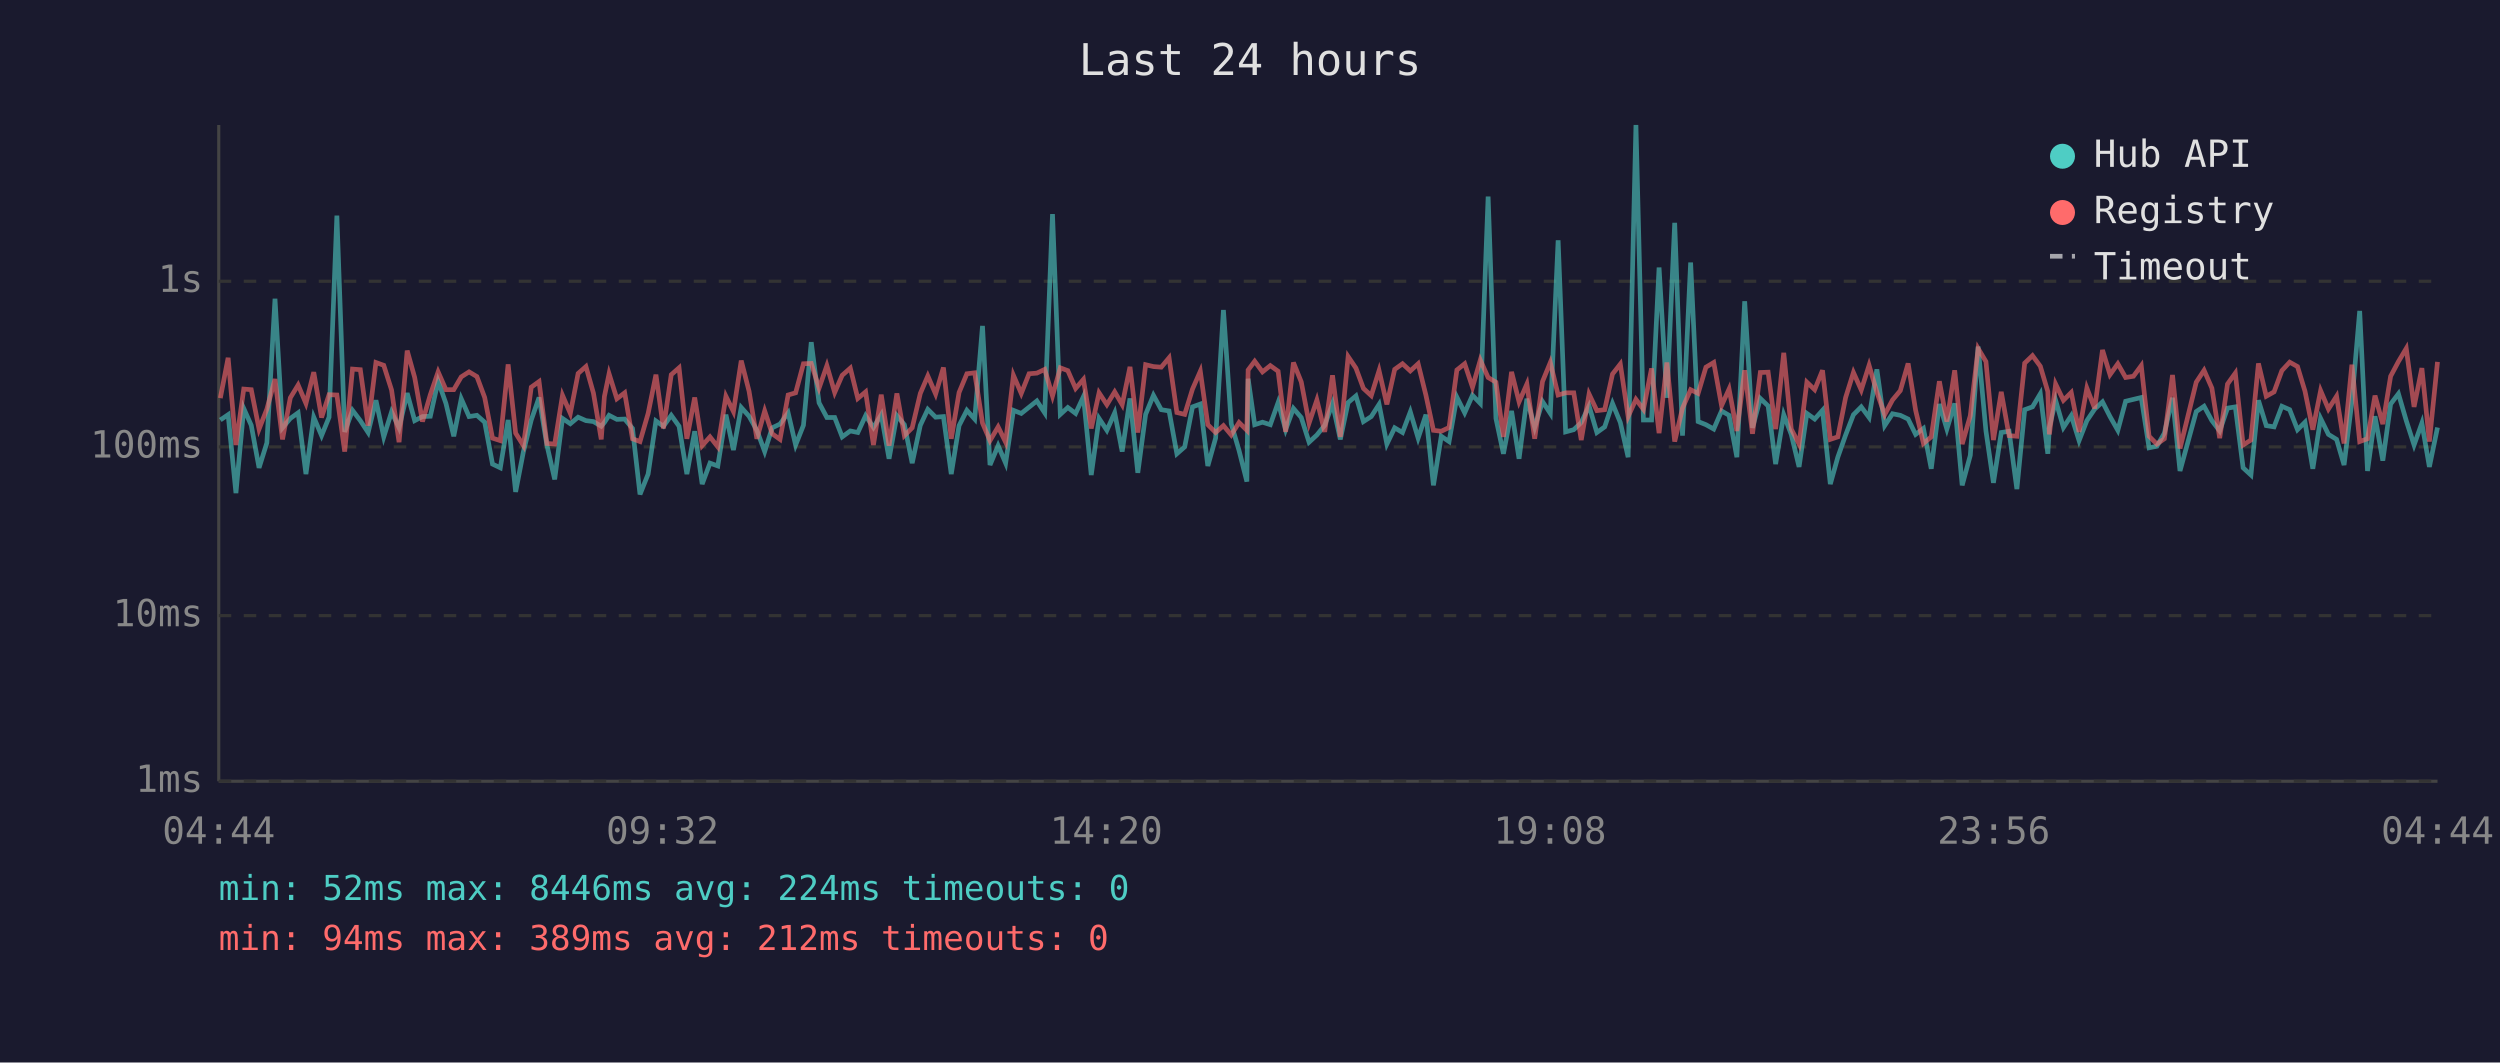
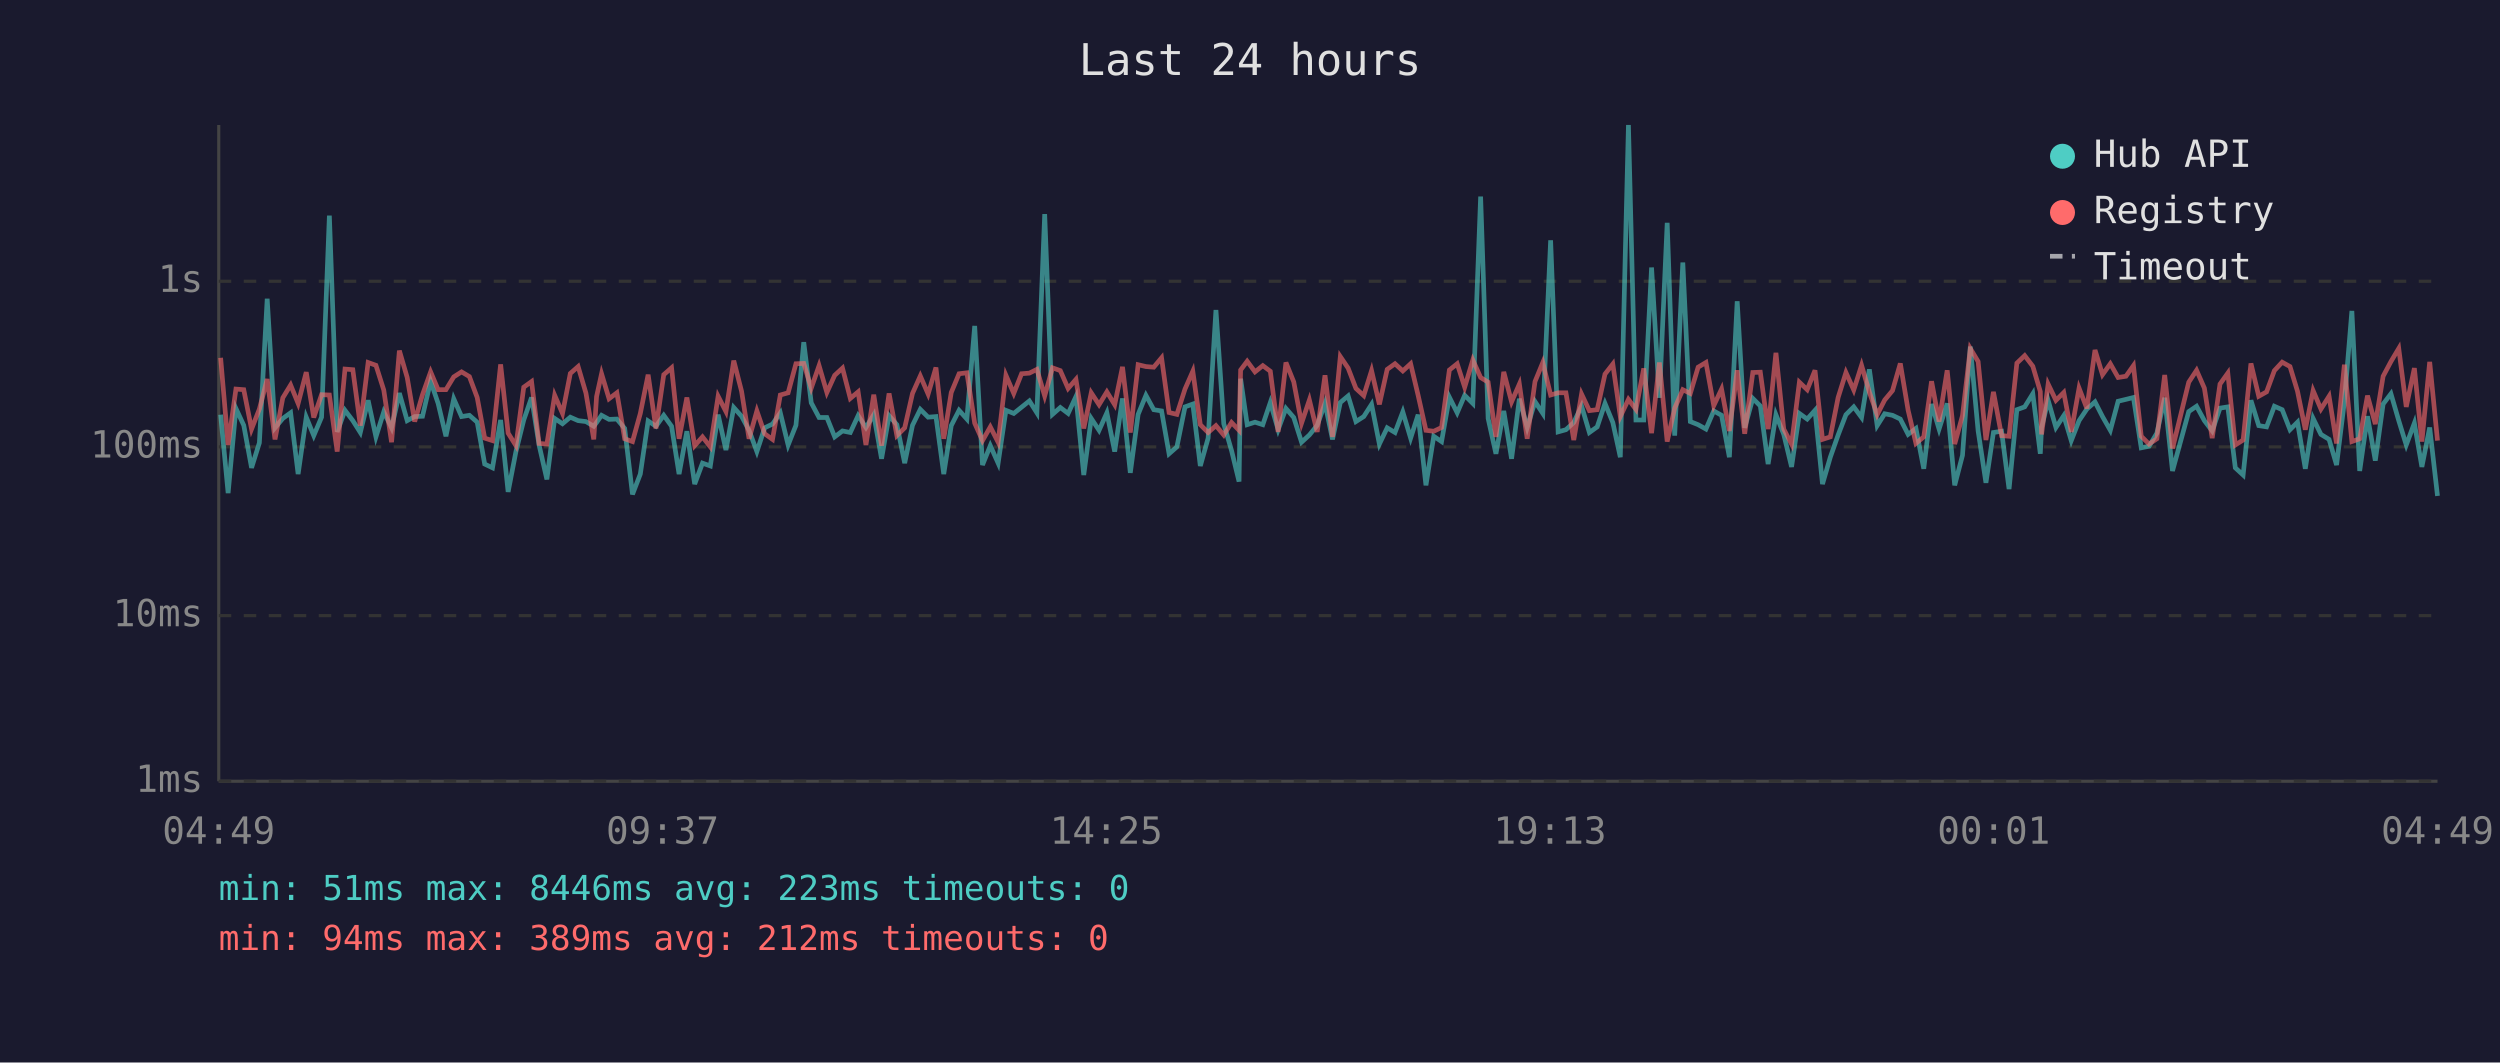
<svg xmlns="http://www.w3.org/2000/svg" viewBox="0 0 800 340" font-family="monospace" font-size="12">
  <rect width="800" height="340" fill="#1a1a2e" />
  <text x="400" y="24" fill="#e0e0e0" font-size="14" text-anchor="middle">Last 24 hours</text>
  <line x1="70" y1="40" x2="70" y2="250" stroke="#444" stroke-width="1" />
  <line x1="70" y1="250" x2="780" y2="250" stroke="#444" stroke-width="1" />
  <line x1="70" y1="250" x2="780" y2="250" stroke="#333" stroke-width="1" stroke-dasharray="4" />
  <text x="65" y="250" fill="#888" text-anchor="end" dominant-baseline="middle">1ms</text>
  <line x1="70" y1="197" x2="780" y2="197" stroke="#333" stroke-width="1" stroke-dasharray="4" />
  <text x="65" y="197" fill="#888" text-anchor="end" dominant-baseline="middle">10ms</text>
  <line x1="70" y1="143" x2="780" y2="143" stroke="#333" stroke-width="1" stroke-dasharray="4" />
  <text x="65" y="143" fill="#888" text-anchor="end" dominant-baseline="middle">100ms</text>
  <line x1="70" y1="90" x2="780" y2="90" stroke="#333" stroke-width="1" stroke-dasharray="4" />
  <text x="65" y="90" fill="#888" text-anchor="end" dominant-baseline="middle">1s</text>
-   <text x="70" y="270" fill="#888" text-anchor="middle">04:44</text>
-   <text x="212" y="270" fill="#888" text-anchor="middle">09:32</text>
-   <text x="354" y="270" fill="#888" text-anchor="middle">14:20</text>
-   <text x="496" y="270" fill="#888" text-anchor="middle">19:08</text>
-   <text x="638" y="270" fill="#888" text-anchor="middle">23:56</text>
-   <text x="780" y="270" fill="#888" text-anchor="middle">04:44</text>
-   <polyline points="70.5,134.4 73.0,132.7 75.5,157.8 78.0,130.7 80.4,136.1 82.9,149.7 85.4,141.7 88.0,95.6 90.4,136.9 92.9,133.9 95.4,132.1 97.9,151.7 100.4,133.5 102.9,139.4 105.3,133.5 107.8,69.0 110.3,138.2 112.8,131.3 115.3,134.6 117.8,138.4 120.3,128.1 122.8,139.8 125.3,131.8 127.7,136.9 130.3,125.8 132.7,134.6 135.2,133.3 137.7,133.2 140.2,122.0 142.7,129.1 145.2,139.6 147.6,127.6 150.1,133.3 152.6,132.9 155.1,135.1 157.6,148.5 160.1,149.7 162.6,134.4 165.0,157.4 167.5,144.5 170.0,134.4 172.5,127.2 175.0,142.4 177.5,153.4 180.0,133.9 182.5,135.6 185.0,133.5 187.5,134.6 189.9,134.9 192.4,136.4 193.4,135.2 194.9,132.9 197.4,134.2 199.9,134.1 202.4,137.1 204.8,158.2 207.4,151.7 209.9,134.7 212.3,136.4 214.8,132.9 217.3,136.4 219.8,151.7 222.3,138.0 224.7,154.9 227.2,148.2 229.7,149.1 232.3,132.7 234.7,144.0 237.2,130.4 239.7,133.2 242.2,137.7 244.7,144.5 247.1,136.9 249.6,135.7 252.2,132.1 254.6,142.4 257.1,136.1 259.6,109.5 262.1,128.9 264.6,133.6 267.1,133.6 269.5,139.8 272.1,137.9 274.5,138.4 277.0,133.0 279.5,136.8 282.0,132.7 284.5,146.8 287.0,133.0 289.4,135.9 291.9,148.2 294.5,136.1 296.9,131.0 299.4,133.5 301.9,133.3 304.4,151.7 306.9,136.2 309.4,131.3 311.9,134.1 314.4,104.3 316.8,148.8 319.4,142.6 321.8,148.2 324.3,131.3 326.8,132.3 329.3,130.3 331.8,128.3 334.3,132.1 336.8,68.5 339.3,132.6 341.7,130.4 344.2,132.3 346.7,126.9 349.2,152.0 351.7,133.9 354.2,137.7 356.7,132.1 359.1,144.5 361.6,127.5 364.1,151.3 366.6,132.6 369.1,126.5 371.6,131.1 374.1,131.5 376.6,145.2 379.1,143.0 381.6,130.2 384.1,129.3 386.5,149.1 389.0,140.2 391.5,99.2 394.0,135.6 396.5,144.2 399.0,154.1 399.4,121.2 401.5,135.9 404.0,135.1 406.5,135.9 409.0,128.8 411.4,137.5 413.9,130.7 416.4,133.6 418.9,141.5 421.4,139.2 423.9,136.1 426.4,129.1 428.9,140.6 431.4,128.8 433.9,126.7 436.3,134.9 438.8,133.3 441.3,129.4 443.8,142.1 446.3,136.9 448.8,138.4 451.3,131.8 453.8,140.2 456.3,132.7 458.7,155.3 461.2,139.6 463.7,141.3 466.2,127.1 468.7,132.1 471.2,126.5 473.7,129.1 476.2,62.9 478.7,133.9 481.1,145.2 483.7,131.5 486.1,146.8 488.6,127.6 491.1,136.8 493.6,128.5 496.1,132.3 498.6,76.9 501.0,138.2 503.6,137.5 506.0,135.2 508.5,129.9 511.0,138.4 513.5,136.6 516.0,129.1 518.5,135.2 521.0,146.3 523.5,40.0 525.9,134.4 528.5,134.4 530.9,85.6 533.4,127.3 535.9,71.3 538.4,139.4 541.0,84.0 543.4,134.9 545.9,135.9 548.4,137.3 550.9,131.5 553.3,132.9 555.8,146.3 558.3,96.4 560.8,136.9 563.3,127.5 565.8,129.9 568.2,148.5 570.8,132.7 573.2,139.0 575.7,149.4 578.2,132.3 580.7,134.1 583.2,131.3 585.7,154.9 588.1,146.3 590.6,139.2 593.1,132.7 595.6,130.2 598.1,133.6 600.6,118.2 603.1,136.2 605.6,132.4 608.1,132.9 610.6,134.1 613.0,139.0 615.5,137.1 618.0,150.0 620.6,129.3 623.0,137.3 625.5,129.1 627.9,155.3 630.5,145.7 633.0,110.9 635.5,137.9 637.9,154.5 640.4,138.4 642.9,138.0 645.4,156.5 647.9,131.1 650.4,130.2 652.9,126.0 655.3,145.2 655.8,136.8 657.8,128.1 660.3,136.8 662.8,133.0 665.3,141.0 667.8,134.6 670.3,130.9 672.8,128.6 675.2,133.3 677.7,137.7 680.2,128.4 682.7,127.8 685.2,127.2 687.7,143.3 690.2,142.8 692.6,138.6 695.2,127.3 697.6,150.7 702.8,131.7 705.3,130.0 707.8,134.6 710.3,137.9 712.8,130.6 715.3,130.2 717.8,149.7 720.3,152.0 722.7,128.1 725.2,136.2 727.7,136.6 730.2,130.0 732.7,131.1 735.2,137.5 737.6,135.1 740.1,150.0 742.6,133.9 745.1,139.0 747.7,140.6 750.1,148.8 752.6,128.5 755.1,99.5 757.6,150.7 760.0,133.2 762.5,147.4 765.0,129.3 767.5,126.0 770.0,134.6 772.5,142.4 775.0,135.4 777.4,149.4 780.0,136.8" fill="none" stroke="#4ecdc4" stroke-width="1.5" opacity="0.6" />
-   <polyline points="70.5,127.4 73.0,114.5 75.5,142.4 78.0,124.5 80.4,124.7 82.9,137.3 85.4,130.9 88.0,121.3 90.4,140.6 92.9,127.3 95.4,123.2 97.9,129.1 100.4,119.1 102.9,133.6 105.3,126.3 107.8,126.4 110.3,144.5 112.8,118.1 115.3,118.3 117.8,136.2 120.3,116.0 122.8,116.9 125.3,124.8 127.7,141.5 130.3,112.2 132.7,120.8 135.2,134.9 137.7,126.3 140.2,119.0 142.7,124.7 145.2,124.7 147.6,120.6 150.1,119.0 152.6,120.5 155.1,127.2 157.6,140.2 160.1,141.0 162.6,116.6 165.0,138.6 167.5,142.6 170.0,123.9 172.5,122.1 175.0,141.9 177.5,142.1 180.0,126.5 182.5,132.3 185.0,119.5 187.5,117.3 189.9,125.8 192.4,140.6 193.4,126.9 194.9,119.6 197.4,127.6 199.9,125.7 202.4,140.4 204.8,141.3 207.4,132.3 209.9,119.9 212.3,137.1 214.8,119.9 217.3,117.7 219.8,140.4 222.3,127.2 224.7,142.6 227.2,139.8 229.7,143.0 232.3,126.8 234.7,131.7 237.2,115.4 239.7,125.2 242.2,140.4 244.7,131.5 247.1,138.8 249.6,140.6 252.2,126.4 254.6,125.7 257.1,116.4 259.6,116.3 262.1,124.2 264.6,117.0 267.1,125.6 269.5,120.1 272.1,117.8 274.5,127.5 277.0,125.4 279.5,142.4 282.0,126.3 284.5,142.6 287.0,125.9 289.4,139.4 291.9,136.9 294.5,125.9 296.9,120.3 299.4,126.1 301.9,117.6 304.4,140.4 306.9,125.6 309.4,119.6 311.9,119.3 314.4,135.4 316.8,141.0 319.4,136.6 321.8,141.5 324.3,120.1 326.8,125.9 329.3,119.6 331.8,119.4 334.3,118.2 336.8,126.7 339.3,117.7 341.7,118.6 344.2,124.3 346.7,121.4 349.2,137.1 351.7,125.7 354.2,129.5 356.7,125.4 359.1,129.5 361.6,117.4 364.1,138.4 366.6,116.7 369.1,117.3 371.6,117.5 374.1,114.5 376.6,132.0 379.1,132.6 381.6,124.5 384.1,118.8 386.5,135.9 389.0,138.4 391.5,136.2 394.0,139.2 396.5,135.2 399.0,137.7 399.4,118.4 401.5,115.6 404.0,119.0 406.5,117.0 409.0,118.8 411.4,138.2 413.9,116.0 416.4,122.2 418.9,135.4 421.4,128.0 423.9,138.2 426.4,120.1 428.9,139.8 431.4,114.1 433.9,117.8 436.3,124.3 438.8,126.6 441.3,118.6 443.8,129.4 446.3,118.2 448.8,116.4 451.3,118.7 453.8,116.4 456.3,126.5 458.7,137.7 461.2,138.0 463.7,136.8 466.2,118.4 468.7,116.4 471.2,123.9 473.7,115.2 476.2,120.8 478.7,122.3 481.1,139.8 483.7,119.0 486.1,128.6 488.6,122.9 491.1,140.4 493.6,122.1 496.1,116.0 498.6,126.4 501.0,125.7 503.6,125.7 506.0,140.8 508.5,126.1 511.0,131.4 513.5,131.1 516.0,119.7 518.5,116.5 521.0,133.3 523.5,127.8 525.9,131.0 528.5,117.9 530.9,138.6 533.4,116.0 535.9,141.3 538.4,130.6 541.0,124.7 543.4,125.9 545.9,117.5 548.4,116.0 550.9,129.8 553.3,124.5 555.8,137.9 558.3,118.5 560.8,138.8 563.3,119.2 565.8,119.1 568.2,137.3 570.8,112.9 573.2,137.3 575.7,142.1 578.2,122.3 580.7,124.7 583.2,118.5 585.7,140.6 588.1,139.8 590.6,127.2 593.1,119.2 595.6,124.8 598.1,116.9 600.6,125.5 603.1,132.7 605.6,128.0 608.1,125.0 610.6,116.3 613.0,131.3 615.5,141.9 618.0,139.8 620.6,122.0 623.0,134.9 625.5,118.5 627.9,142.1 630.5,133.0 633.0,111.5 635.5,115.7 637.9,140.8 640.4,125.4 642.9,139.4 645.4,139.6 647.9,116.2 650.4,113.8 652.9,117.2 655.3,125.3 655.8,139.0 657.8,122.9 660.3,128.1 662.8,125.6 665.3,138.2 667.8,124.2 670.3,130.7 672.8,112.0 675.2,119.9 677.7,116.4 680.2,120.8 682.7,120.4 685.2,117.0 687.7,139.6 690.2,142.1 692.6,140.4 695.2,120.0 697.6,143.5 702.8,122.3 705.3,118.5 707.8,124.2 710.3,140.2 712.8,122.9 715.3,119.4 717.8,142.4 720.3,140.8 722.7,116.3 725.2,126.8 727.7,125.4 730.2,118.6 732.7,115.9 735.2,117.3 737.6,125.2 740.1,137.5 742.6,125.0 745.1,130.9 747.7,126.8 750.1,141.9 752.6,116.7 755.1,141.3 757.6,140.4 760.0,126.6 762.5,135.7 765.0,120.4 767.5,115.7 770.0,111.5 772.5,130.2 775.0,117.8 777.4,141.3 780.0,115.8" fill="none" stroke="#ff6b6b" stroke-width="1.5" opacity="0.6" />
+   <text x="70" y="270" fill="#888" text-anchor="middle">04:49</text>
+   <text x="212" y="270" fill="#888" text-anchor="middle">09:37</text>
+   <text x="354" y="270" fill="#888" text-anchor="middle">14:25</text>
+   <text x="496" y="270" fill="#888" text-anchor="middle">19:13</text>
+   <text x="638" y="270" fill="#888" text-anchor="middle">00:01</text>
+   <text x="780" y="270" fill="#888" text-anchor="middle">04:49</text>
+   <polyline points="70.6,132.7 73.0,157.8 75.5,130.7 78.0,136.1 80.5,149.7 83.0,141.7 85.5,95.6 88.0,136.9 90.5,133.9 93.0,132.1 95.4,151.7 98.0,133.5 100.4,139.4 102.9,133.5 105.4,69.0 107.9,138.2 110.4,131.3 112.9,134.6 115.3,138.4 117.8,128.1 120.3,139.8 122.8,131.8 125.3,136.9 127.8,125.8 130.3,134.6 132.7,133.3 135.2,133.2 137.8,122.0 140.2,129.1 142.7,139.6 145.2,127.6 147.7,133.3 150.2,132.9 152.7,135.1 155.1,148.5 157.6,149.7 160.2,134.4 162.6,157.4 165.1,144.5 167.6,134.4 170.1,127.2 172.5,142.4 175.0,153.4 177.5,133.9 180.0,135.6 182.5,133.5 185.0,134.6 187.5,134.9 190.0,136.4 190.9,135.2 192.5,132.9 194.9,134.2 197.4,134.1 199.9,137.1 202.4,158.2 204.9,151.7 207.4,134.7 209.9,136.4 212.4,132.9 214.9,136.4 217.3,151.7 219.8,138.0 222.3,154.9 224.8,148.2 227.3,149.1 229.8,132.7 232.3,144.0 234.8,130.4 237.3,133.2 239.7,137.7 242.2,144.5 244.7,136.9 247.2,135.7 249.7,132.1 252.2,142.4 254.7,136.1 257.2,109.5 259.6,128.9 262.1,133.6 264.6,133.6 267.1,139.8 269.6,137.9 272.1,138.4 274.6,133.0 277.1,136.8 279.6,132.7 282.1,146.8 284.5,133.0 287.0,135.9 289.5,148.2 292.0,136.1 294.5,131.0 297.0,133.5 299.5,133.3 302.0,151.7 304.4,136.2 306.9,131.3 309.4,134.1 311.9,104.3 314.4,148.8 316.9,142.6 319.4,148.2 321.9,131.3 324.4,132.3 326.9,130.3 329.4,128.3 331.8,132.1 334.3,68.5 336.8,132.6 339.3,130.4 341.8,132.3 344.3,126.9 346.8,152.0 349.2,133.9 351.7,137.7 354.2,132.1 356.7,144.5 359.2,127.5 361.7,151.3 364.2,132.6 366.7,126.5 369.2,131.1 371.7,131.5 374.1,145.2 376.6,143.0 379.2,130.2 381.7,129.3 384.1,149.1 386.6,140.2 389.1,99.2 391.6,135.6 394.1,144.2 396.5,154.1 397.0,121.2 399.1,135.9 401.6,135.1 404.1,135.9 406.5,128.8 409.0,137.5 411.5,130.7 414.0,133.6 416.5,141.5 419.0,139.2 421.5,136.1 424.0,129.1 426.4,140.6 428.9,128.8 431.4,126.7 433.9,134.9 436.4,133.3 438.9,129.4 441.4,142.1 443.9,136.9 446.4,138.4 448.9,131.8 451.4,140.2 453.8,132.7 456.3,155.3 458.8,139.6 461.3,141.3 463.8,127.1 466.3,132.1 468.7,126.5 471.3,129.1 473.8,62.9 476.2,133.9 478.7,145.2 481.2,131.5 483.7,146.8 486.2,127.6 488.7,136.8 491.2,128.5 493.7,132.3 496.2,76.9 498.6,138.2 501.1,137.5 503.6,135.2 506.1,129.9 508.6,138.4 511.1,136.6 513.6,129.1 516.1,135.2 518.5,146.3 521.1,40.0 523.5,134.4 526.0,134.4 528.5,85.6 531.0,127.3 533.5,71.3 535.9,139.4 538.5,84.0 540.9,134.9 543.4,135.9 545.9,137.3 548.4,131.5 550.9,132.9 553.4,146.3 555.9,96.4 558.3,136.9 560.9,127.5 563.3,129.9 565.8,148.5 568.3,132.7 570.8,139.0 573.3,149.4 575.8,132.3 578.3,134.1 580.8,131.3 583.2,154.9 585.7,146.3 588.2,139.2 590.7,132.7 593.2,130.2 595.7,133.6 598.2,118.2 600.7,136.2 603.1,132.4 605.6,132.9 608.1,134.1 610.6,139.0 613.1,137.1 615.6,150.0 618.1,129.3 620.5,137.3 623.1,129.1 625.5,155.3 628.0,145.7 630.5,110.9 633.0,137.9 635.5,154.5 637.9,138.4 640.5,138.0 642.9,156.5 645.4,131.1 647.9,130.2 650.5,126.0 652.9,145.2 653.3,136.8 655.4,128.1 657.9,136.8 660.4,133.0 662.8,141.0 665.3,134.6 667.8,130.9 670.4,128.6 672.8,133.3 675.3,137.7 677.8,128.4 680.3,127.8 682.7,127.2 685.2,143.3 687.7,142.8 690.2,138.6 692.7,127.3 695.2,150.7 700.4,131.7 702.9,130.0 705.4,134.6 707.9,137.9 710.4,130.6 712.9,130.2 715.3,149.7 717.8,152.0 720.3,128.1 722.8,136.2 725.3,136.6 727.8,130.0 730.3,131.1 732.8,137.5 735.2,135.1 737.7,150.0 740.2,133.9 742.7,139.0 745.3,140.6 747.7,148.8 750.2,128.5 752.6,99.5 755.1,150.7 757.6,133.2 760.1,147.4 762.6,129.3 765.1,126.0 767.6,134.6 770.0,142.4 772.6,135.4 775.0,149.4 777.5,136.8 780.0,158.7" fill="none" stroke="#4ecdc4" stroke-width="1.5" opacity="0.6" />
+   <polyline points="70.6,114.5 73.0,142.4 75.5,124.5 78.0,124.7 80.5,137.3 83.0,130.9 85.5,121.3 88.0,140.6 90.5,127.3 93.0,123.2 95.4,129.1 98.0,119.1 100.4,133.6 102.9,126.3 105.4,126.4 107.9,144.5 110.4,118.1 112.9,118.3 115.3,136.2 117.8,116.0 120.3,116.9 122.8,124.8 125.3,141.5 127.8,112.2 130.3,120.8 132.7,134.9 135.2,126.3 137.8,119.0 140.2,124.7 142.7,124.7 145.2,120.6 147.7,119.0 150.2,120.5 152.7,127.2 155.1,140.2 157.6,141.0 160.2,116.6 162.6,138.6 165.1,142.6 167.6,123.9 170.1,122.1 172.5,141.9 175.0,142.1 177.5,126.5 180.0,132.3 182.5,119.5 185.0,117.3 187.5,125.8 190.0,140.6 190.9,126.9 192.5,119.6 194.9,127.6 197.4,125.7 199.9,140.4 202.4,141.3 204.9,132.3 207.4,119.9 209.9,137.1 212.4,119.9 214.9,117.7 217.3,140.4 219.8,127.2 222.3,142.6 224.8,139.8 227.3,143.0 229.8,126.8 232.3,131.7 234.8,115.4 237.3,125.2 239.7,140.4 242.2,131.5 244.7,138.8 247.2,140.6 249.7,126.4 252.2,125.7 254.7,116.4 257.2,116.3 259.6,124.2 262.1,117.0 264.6,125.6 267.1,120.1 269.6,117.8 272.1,127.5 274.6,125.4 277.1,142.4 279.6,126.3 282.1,142.6 284.5,125.9 287.0,139.4 289.5,136.9 292.0,125.9 294.5,120.3 297.0,126.1 299.5,117.6 302.0,140.4 304.4,125.6 306.9,119.6 309.4,119.3 311.9,135.4 314.4,141.0 316.9,136.6 319.4,141.5 321.9,120.1 324.4,125.9 326.9,119.6 329.4,119.4 331.8,118.2 334.3,126.7 336.8,117.7 339.3,118.6 341.8,124.3 344.3,121.4 346.8,137.1 349.2,125.7 351.7,129.5 354.2,125.4 356.7,129.5 359.2,117.4 361.7,138.4 364.2,116.7 366.7,117.3 369.2,117.5 371.7,114.5 374.1,132.0 376.6,132.6 379.2,124.5 381.7,118.8 384.1,135.9 386.6,138.4 389.1,136.2 391.6,139.2 394.1,135.2 396.5,137.7 397.0,118.4 399.1,115.6 401.6,119.0 404.1,117.0 406.5,118.8 409.0,138.2 411.5,116.0 414.0,122.2 416.5,135.4 419.0,128.0 421.5,138.2 424.0,120.1 426.4,139.8 428.9,114.1 431.4,117.8 433.9,124.3 436.4,126.6 438.9,118.6 441.4,129.4 443.9,118.2 446.4,116.4 448.9,118.7 451.4,116.4 453.8,126.5 456.3,137.7 458.8,138.0 461.3,136.8 463.8,118.4 466.3,116.4 468.7,123.9 471.3,115.2 473.8,120.8 476.2,122.3 478.7,139.8 481.2,119.0 483.7,128.6 486.2,122.9 488.7,140.4 491.2,122.1 493.7,116.0 496.2,126.4 498.6,125.7 501.1,125.7 503.6,140.8 506.1,126.1 508.6,131.4 511.1,131.1 513.6,119.7 516.1,116.5 518.5,133.3 521.1,127.8 523.5,131.0 526.0,117.9 528.5,138.6 531.0,116.0 533.5,141.3 535.9,130.6 538.5,124.7 540.9,125.9 543.4,117.5 545.9,116.0 548.4,129.8 550.9,124.5 553.4,137.9 555.9,118.5 558.3,138.8 560.9,119.2 563.3,119.1 565.8,137.3 568.3,112.9 570.8,137.3 573.3,142.1 575.8,122.3 578.3,124.7 580.8,118.5 583.2,140.6 585.7,139.8 588.2,127.2 590.7,119.2 593.2,124.8 595.7,116.9 598.2,125.5 600.7,132.7 603.1,128.0 605.6,125.0 608.1,116.3 610.6,131.3 613.1,141.9 615.6,139.8 618.1,122.0 620.5,134.9 623.1,118.5 625.5,142.1 628.0,133.0 630.5,111.5 633.0,115.7 635.5,140.8 637.9,125.4 640.5,139.4 642.9,139.6 645.4,116.2 647.9,113.8 650.5,117.2 652.9,125.3 653.3,139.0 655.4,122.9 657.9,128.1 660.4,125.6 662.8,138.2 665.3,124.2 667.8,130.7 670.4,112.0 672.8,119.9 675.3,116.4 677.8,120.8 680.3,120.4 682.7,117.0 685.2,139.6 687.7,142.1 690.2,140.4 692.7,120.0 695.2,143.5 700.4,122.3 702.9,118.5 705.4,124.2 707.9,140.2 710.4,122.9 712.9,119.4 715.3,142.4 717.8,140.8 720.3,116.3 722.8,126.8 725.3,125.4 727.8,118.6 730.3,115.9 732.8,117.3 735.2,125.2 737.7,137.5 740.2,125.0 742.7,130.9 745.3,126.8 747.7,141.9 750.2,116.7 752.6,141.3 755.1,140.4 757.6,126.6 760.1,135.7 762.6,120.4 765.1,115.7 767.6,111.5 770.0,130.2 772.6,117.8 775.0,141.3 777.5,115.8 780.0,141.0" fill="none" stroke="#ff6b6b" stroke-width="1.5" opacity="0.6" />
  <circle cx="660" cy="50" r="4" fill="#4ecdc4" />
  <text x="670" y="50" fill="#e0e0e0" dominant-baseline="middle">Hub API</text>
  <circle cx="660" cy="68" r="4" fill="#ff6b6b" />
  <text x="670" y="68" fill="#e0e0e0" dominant-baseline="middle">Registry</text>
  <line x1="656" y1="82" x2="664" y2="82" stroke="#e0e0e0" stroke-width="1.5" stroke-dasharray="4,3" opacity="0.7" />
  <text x="670" y="86" fill="#e0e0e0" dominant-baseline="middle">Timeout</text>
-   <text x="70" y="288" fill="#4ecdc4" font-size="11">min: 52ms  max: 8446ms  avg: 224ms  timeouts: 0</text>
+   <text x="70" y="288" fill="#4ecdc4" font-size="11">min: 51ms  max: 8446ms  avg: 223ms  timeouts: 0</text>
  <text x="70" y="304" fill="#ff6b6b" font-size="11">min: 94ms  max: 389ms  avg: 212ms  timeouts: 0</text>
</svg>
